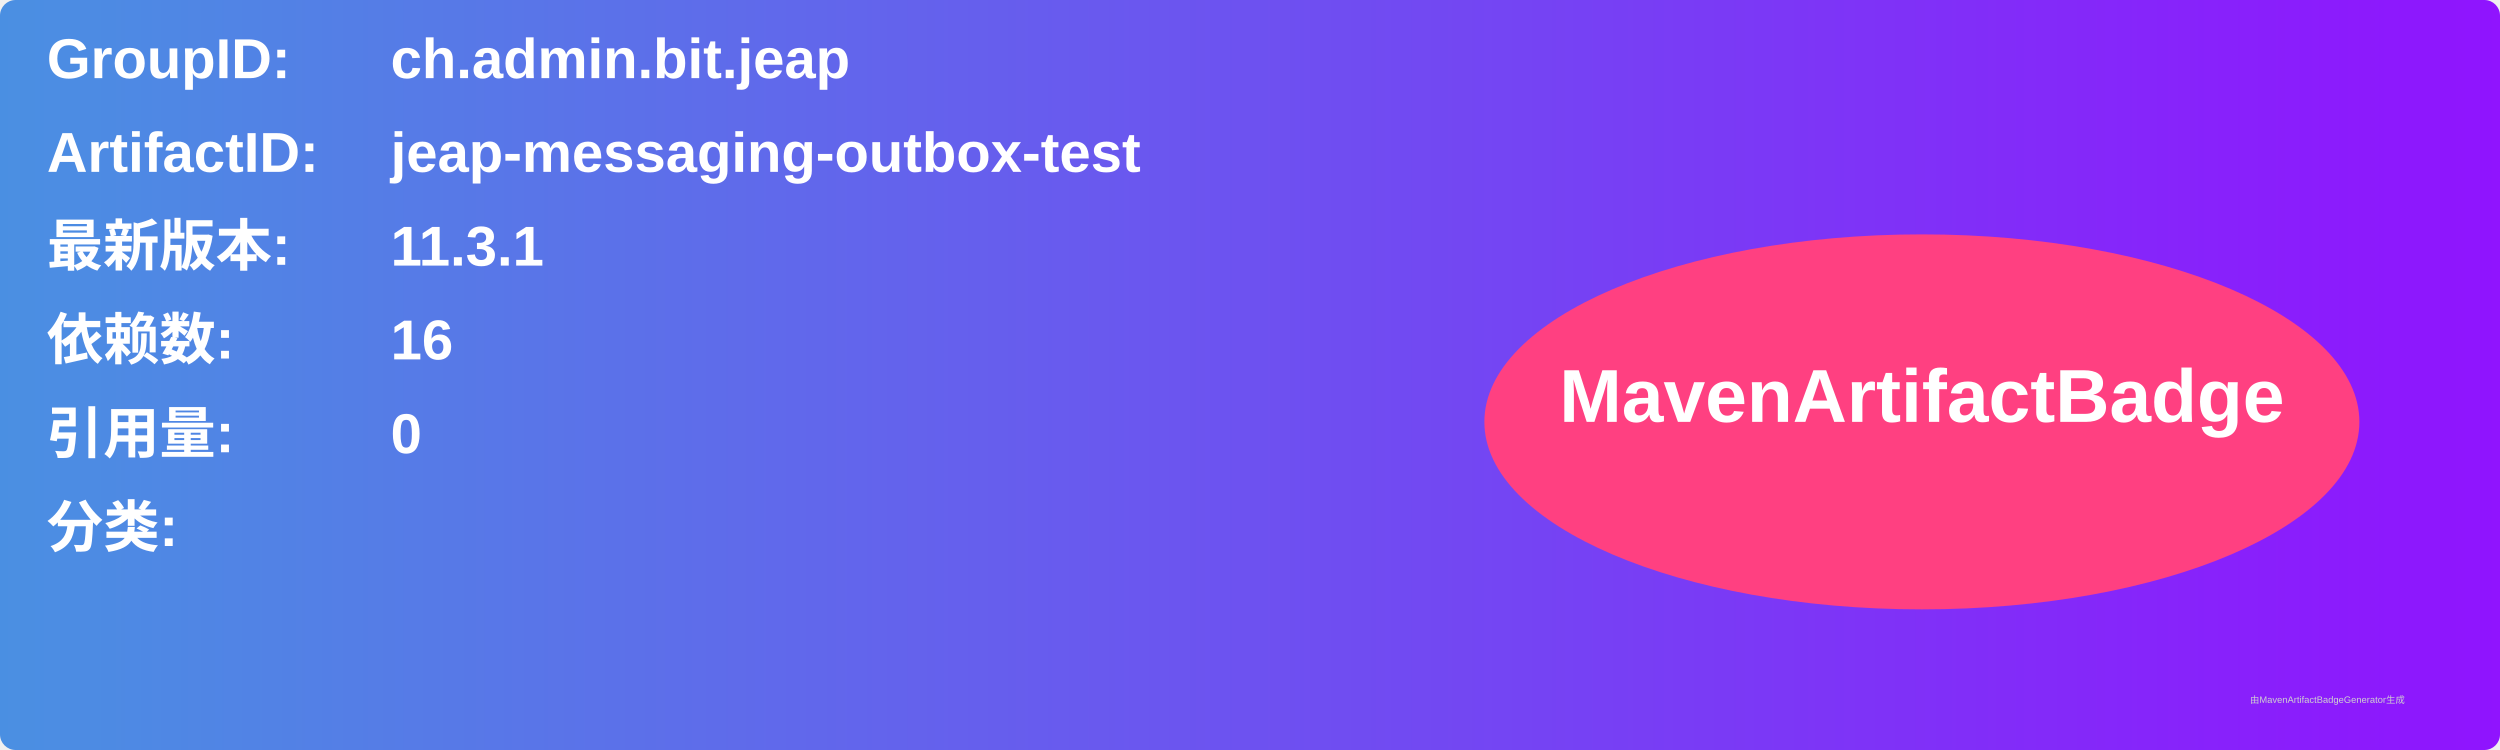
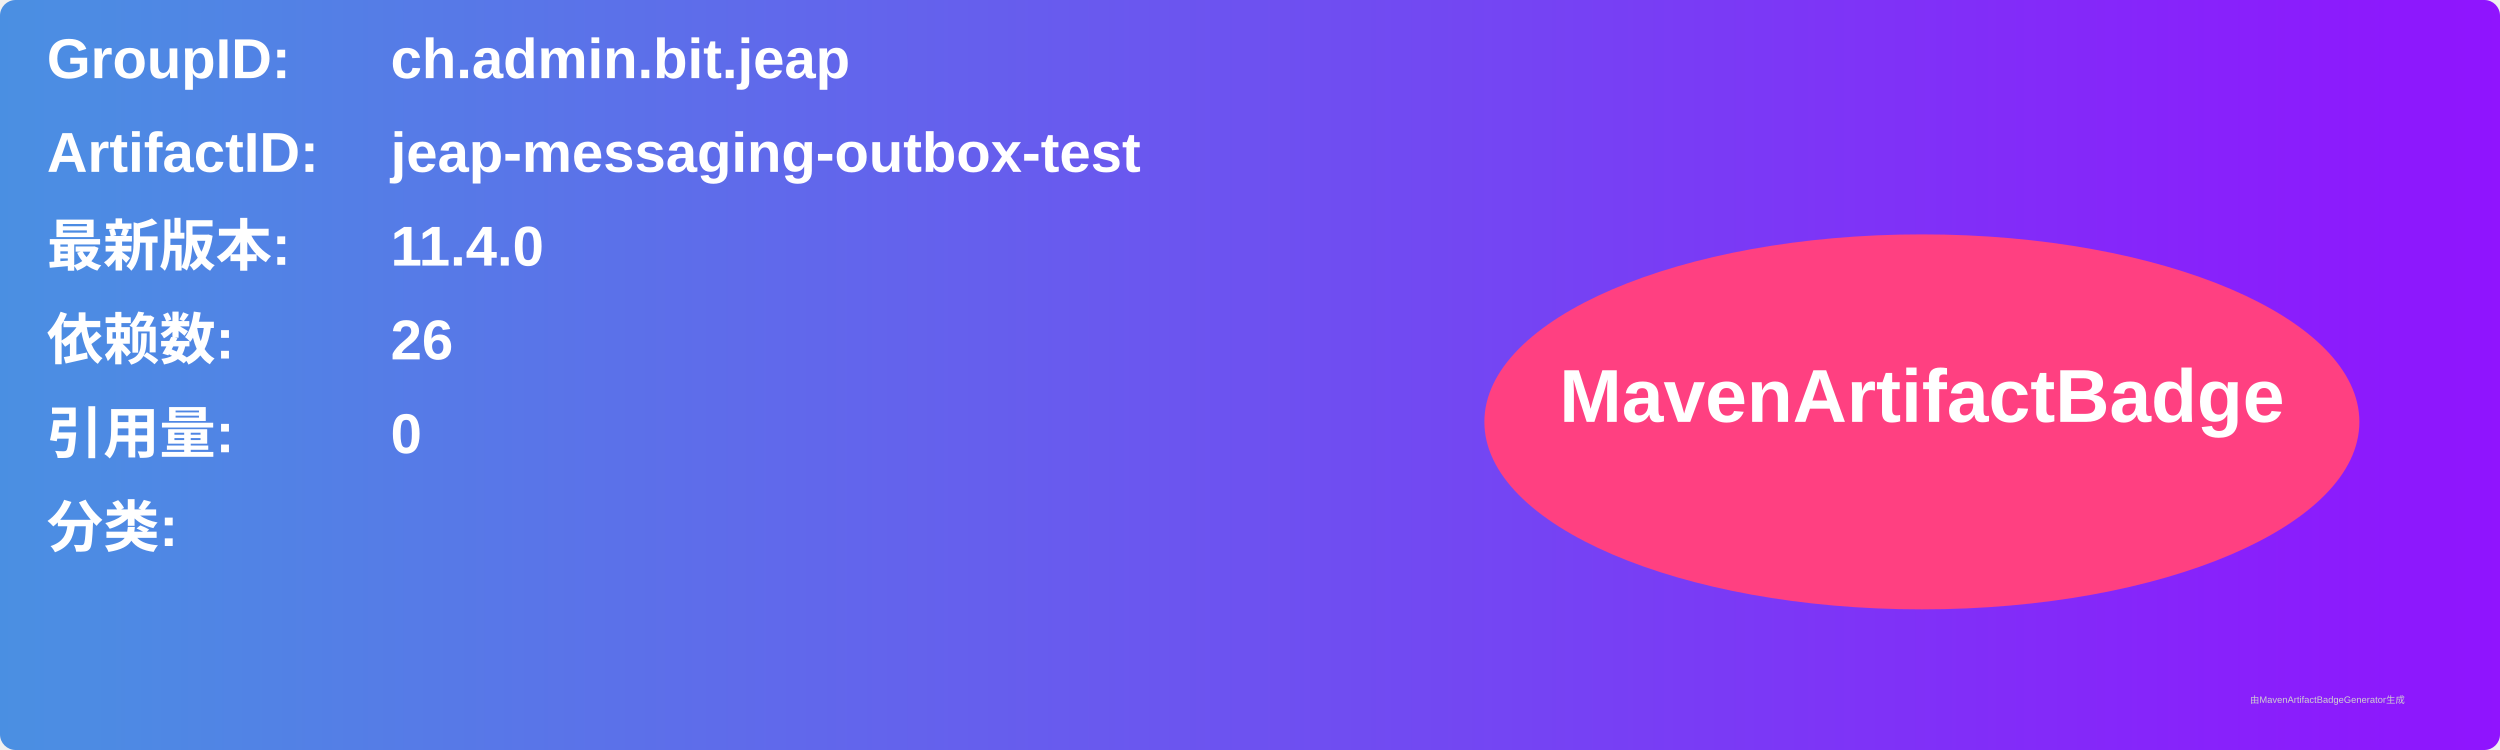
<svg xmlns="http://www.w3.org/2000/svg" width="800" height="240" viewBox="0 0 800 240">
  <linearGradient id="grad" x1="0%" y1="0%" x2="100%" y2="0%">
    <stop offset="0%" stop-color="#4a90e2" />
    <stop offset="100%" stop-color="#9013fe" />
  </linearGradient>
  <rect width="100%" height="100%" rx="5" ry="5" fill="url(#grad)" />
  <g transform="translate(15, 15)">
    <text x="0" y="10" font-family="Arial" font-size="18" fill="white" font-weight="bold" width="260">GroupID:</text>
    <text x="110" y="10" font-family="Arial" font-size="18" fill="white" font-weight="bold" width="460">ch.admin.bit.jeap</text>
    <text x="0" y="40" font-family="Arial" font-size="18" fill="white" font-weight="bold" width="260">ArtifactID:</text>
    <text x="110" y="40" font-family="Arial" font-size="18" fill="white" font-weight="bold" width="460">jeap-messaging-outbox-test</text>
    <text x="0" y="70" font-family="Arial" font-size="18" fill="white" font-weight="bold">最新版本:</text>
    <text x="110" y="70" font-family="Arial" font-size="18" fill="white" font-weight="bold">
-       <tspan font-weight="bold">11.3.1</tspan>
+       <tspan font-weight="bold">11.4.0</tspan>
    </text>
    <text x="0" y="100" font-family="Arial" font-size="18" fill="white" font-weight="bold">依赖数: </text>
    <text x="110" y="100" font-family="Arial" font-size="18" fill="white">
-       <tspan font-weight="bold">16</tspan>
+       <tspan font-weight="bold">26</tspan>
    </text>
    <text x="0" y="130" font-family="Arial" font-size="18" fill="white" font-weight="bold">引用量: </text>
    <text x="110" y="130" font-family="Arial" font-size="18" fill="white">
      <tspan font-weight="bold">0</tspan>
    </text>
    <text x="0" y="160" font-family="Arial" font-size="18" fill="white" font-weight="bold">分类:</text>
    <text x="10" y="190" font-family="Arial" font-size="10" fill="white">
      <tspan font-weight="bold" />
    </text>
    <ellipse cx="600" cy="120" rx="140" ry="60" fill="#ff4081" />
    <text x="600" y="120" text-anchor="middle" font-family="Arial" font-size="24" fill="white" font-weight="bold">MavenArtifactBadge</text>
  </g>
  <text x="720" y="225" font-family="Arial" font-size="3" fill="#d0d0d0">由MavenArtifactBadgeGenerator生成</text>
</svg>
